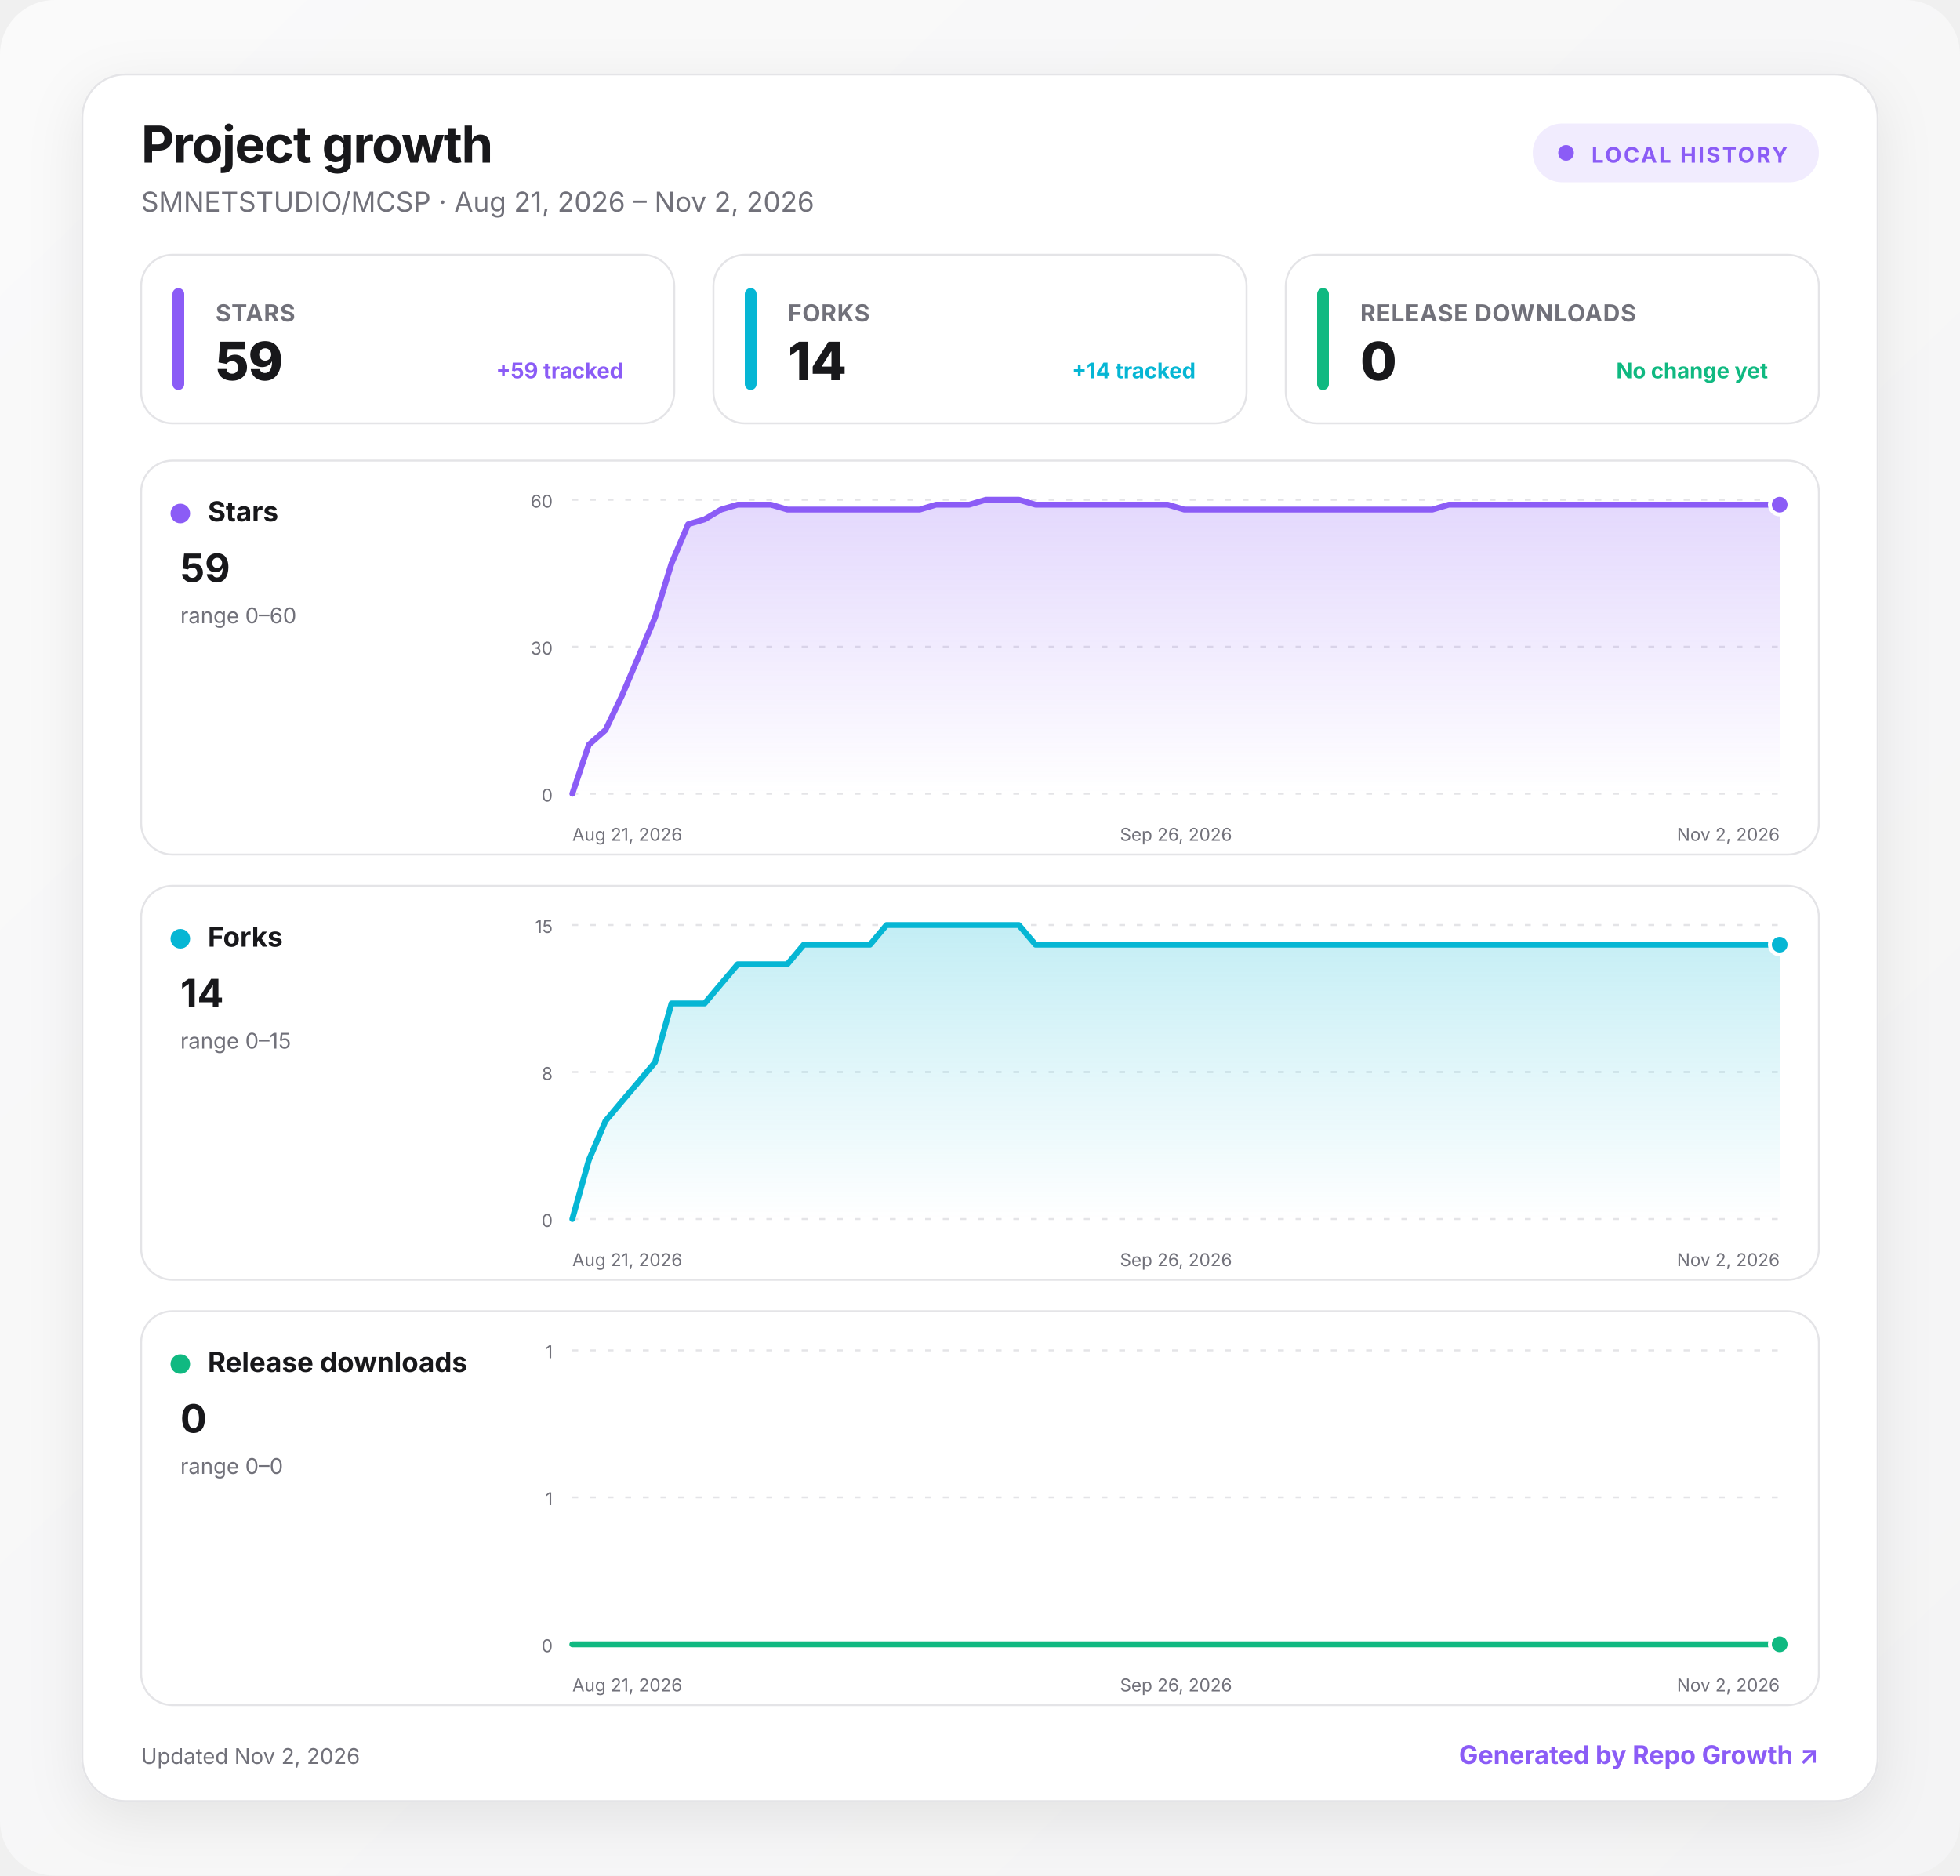
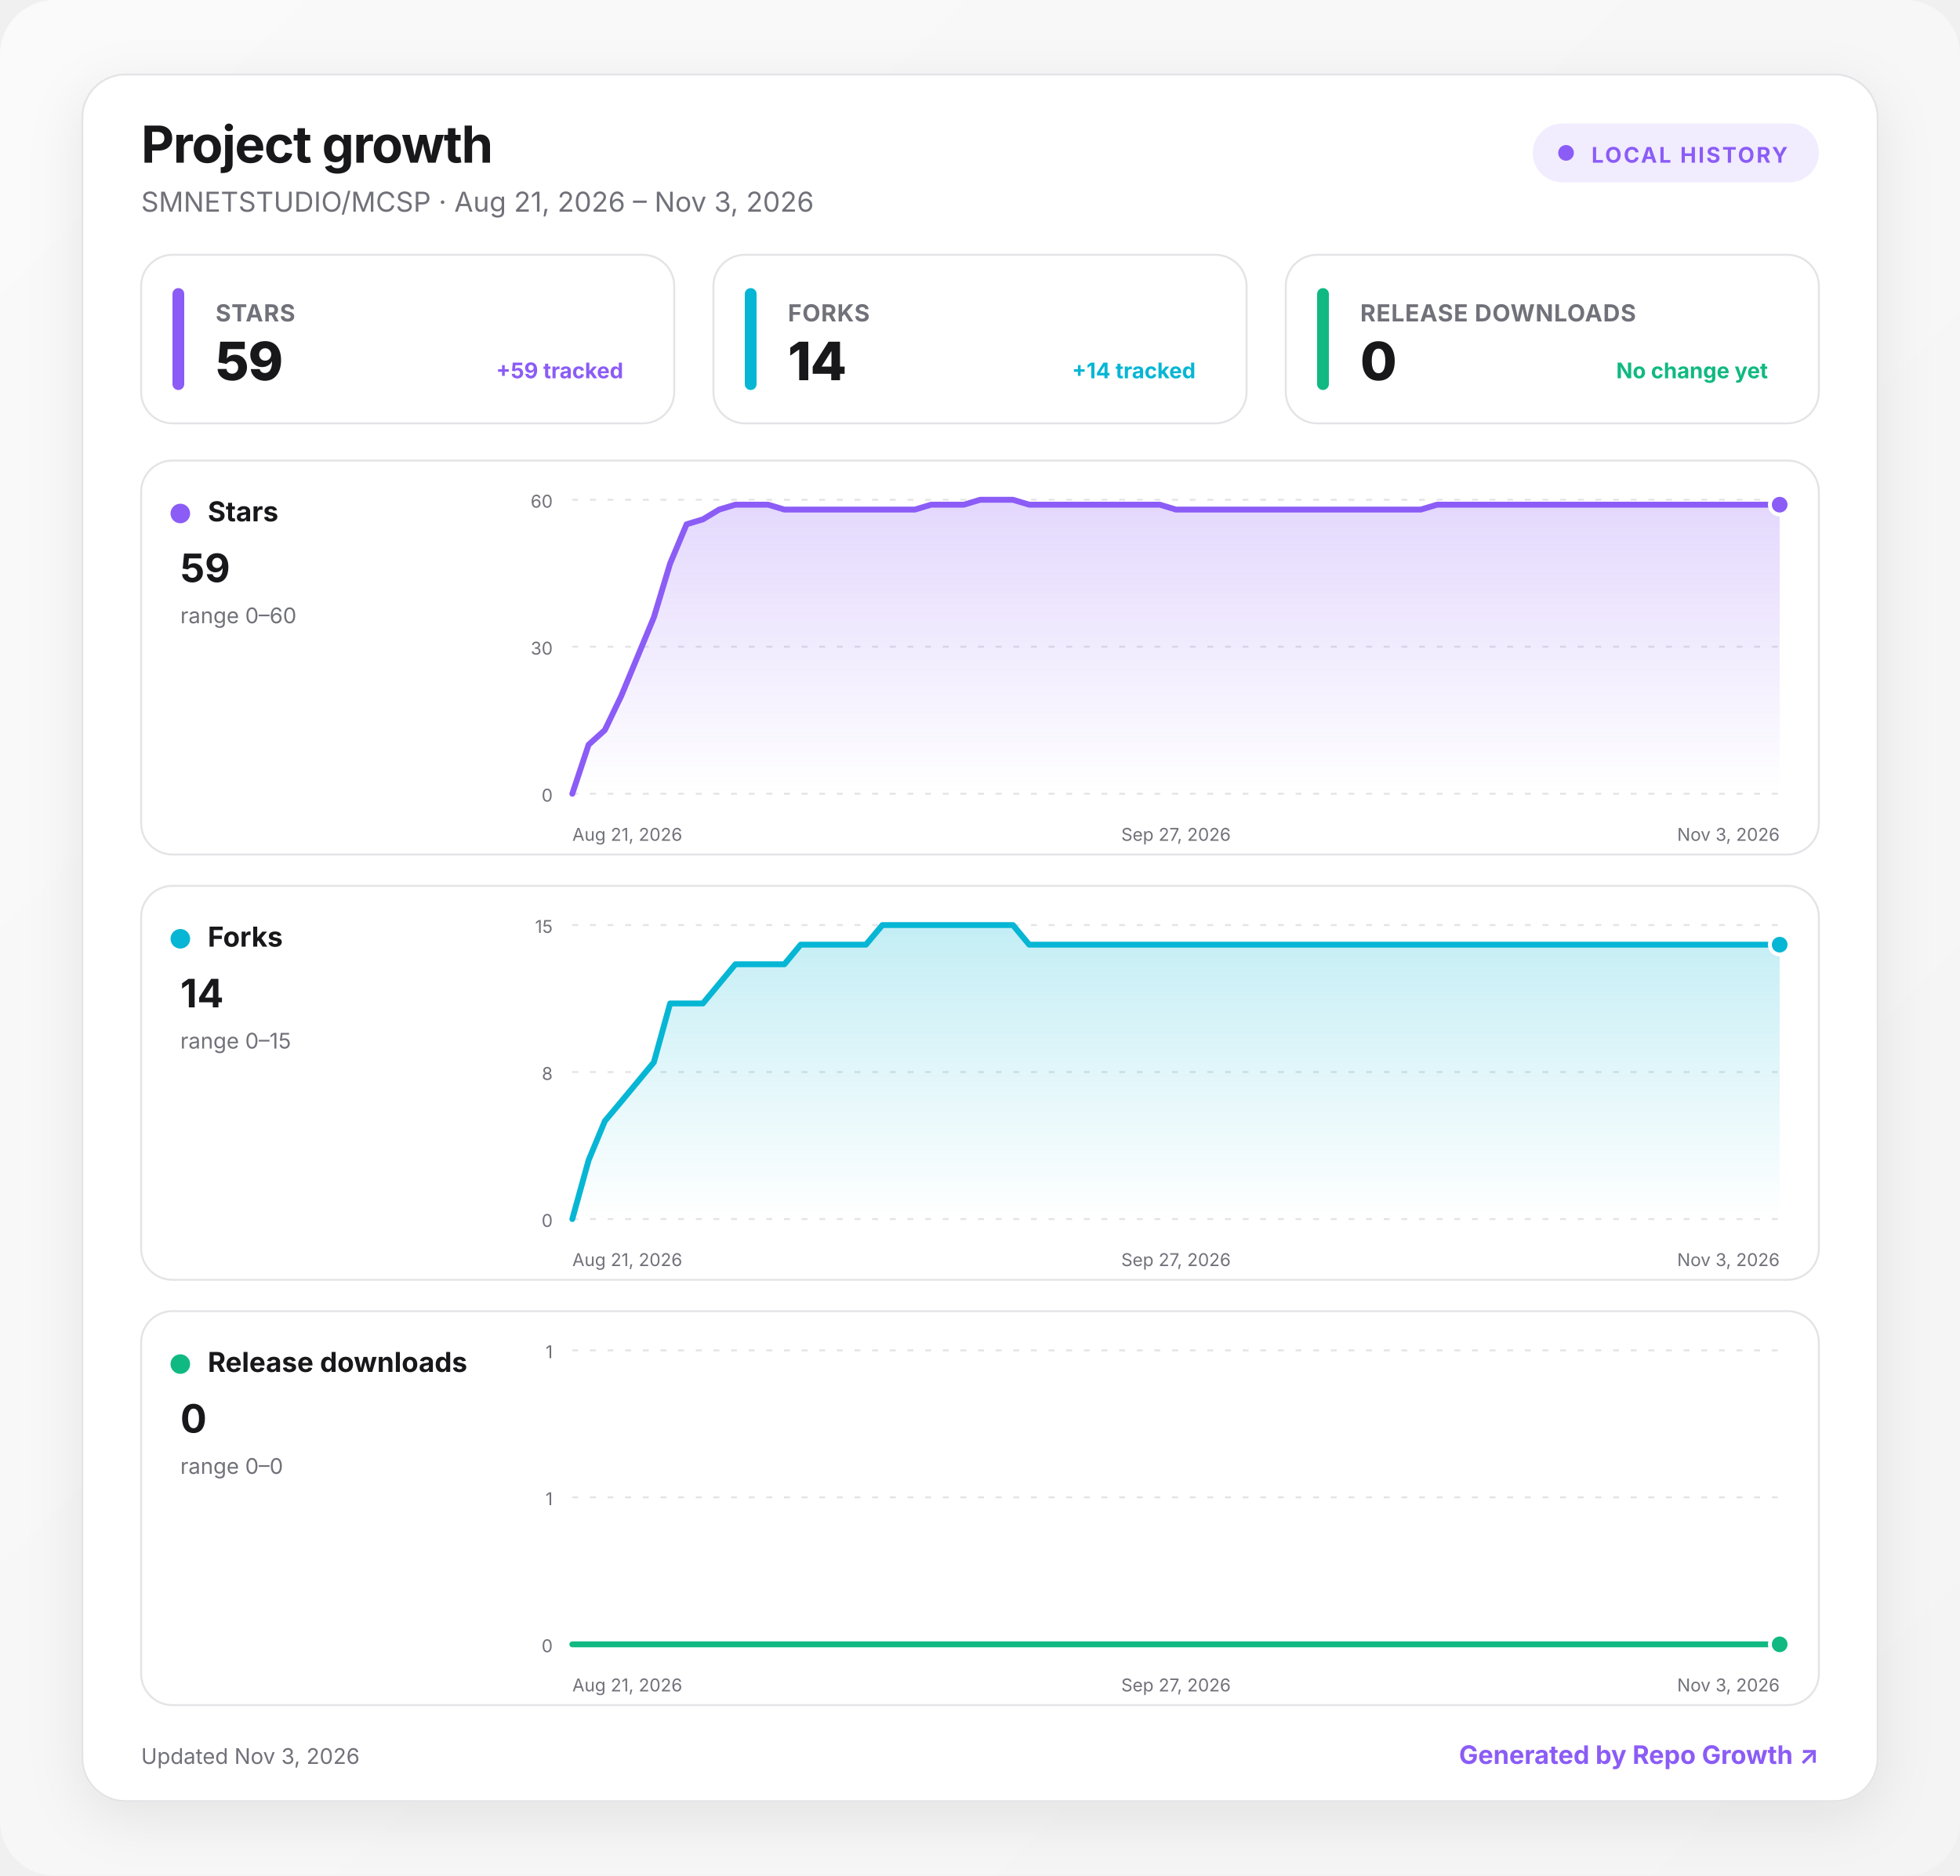
<svg xmlns="http://www.w3.org/2000/svg" width="1000" height="957" viewBox="0 0 1000 957" role="img" aria-labelledby="title desc">
  <defs>
    <linearGradient id="background" x1="0" y1="0" x2="1" y2="1">
      <stop offset="0" stop-color="#fafafa" />
      <stop offset="1" stop-color="#f4f4f5" />
    </linearGradient>
    <linearGradient id="fill-stars" x1="0" y1="0" x2="0" y2="1">
      <stop offset="0" stop-color="#8b5cf6" stop-opacity=".24" />
      <stop offset="1" stop-color="#8b5cf6" stop-opacity="0" />
    </linearGradient>
    <linearGradient id="fill-forks" x1="0" y1="0" x2="0" y2="1">
      <stop offset="0" stop-color="#06b6d4" stop-opacity=".24" />
      <stop offset="1" stop-color="#06b6d4" stop-opacity="0" />
    </linearGradient>
    <linearGradient id="fill-downloads" x1="0" y1="0" x2="0" y2="1">
      <stop offset="0" stop-color="#10b981" stop-opacity=".24" />
      <stop offset="1" stop-color="#10b981" stop-opacity="0" />
    </linearGradient>
    <filter id="shadow" x="-10%" y="-10%" width="120%" height="130%">
      <feDropShadow dx="0" dy="8" stdDeviation="14" flood-color="#18181b" flood-opacity=".08" />
    </filter>
    <style>
      :root { color-scheme: light dark; }
      .bg { fill: url(#background); }
      .surface { fill: #ffffff; stroke: #e4e4e7; }
      .panel { fill: #ffffff; stroke: #e4e4e7; }
      .primary { fill: #18181b; }
      .secondary { fill: #71717a; }
      .grid { stroke: #e4e4e7; }
      text { font-family: Inter, ui-sans-serif, system-ui, -apple-system, BlinkMacSystemFont, "Segoe UI", sans-serif; }
      @media (prefers-color-scheme: dark) {
        .bg { fill: #09090b; }
        .surface, .panel { fill: #111113; stroke: #27272a; }
        .primary { fill: #fafafa; }
        .secondary { fill: #a1a1aa; }
        .grid { stroke: #27272a; }
      }
    </style>
  </defs>
  <rect class="bg" width="1000" height="957" rx="28" />
  <g transform="translate(42 38)">
    <rect x="0" y="0" width="916" height="881" rx="22" class="surface" filter="url(#shadow)" />
    <text x="30" y="45" class="primary" font-size="26" font-weight="750" letter-spacing="-.5">Project growth</text>
-     <text x="30" y="70" class="secondary" font-size="14">SMNETSTUDIO/MCSP · Aug 21, 2026 – Nov 2, 2026</text>
+     <text x="30" y="70" class="secondary" font-size="14">SMNETSTUDIO/MCSP · Aug 21, 2026 – Nov 3, 2026</text>
    <g transform="translate(740 25)">
      <rect width="146" height="30" rx="15" fill="#8b5cf6" fill-opacity=".12" />
      <circle cx="17" cy="15" r="4" fill="#8b5cf6" />
      <text x="30" y="20" fill="#8b5cf6" font-size="11" font-weight="700" letter-spacing="1">LOCAL HISTORY</text>
    </g>
    <g transform="translate(30 92)">
      <rect width="272" height="86" rx="16" class="panel" />
      <rect x="16" y="17" width="6" height="52" rx="3" fill="#8b5cf6" />
      <text x="38" y="34" class="secondary" font-size="12" font-weight="650" letter-spacing=".3">STARS</text>
      <text x="38" y="64" class="primary" font-size="27" font-weight="760" letter-spacing="-.5">59</text>
      <text x="246" y="63" text-anchor="end" fill="#8b5cf6" font-size="11" font-weight="650">+59 tracked</text>
    </g>
    <g transform="translate(322 92)">
      <rect width="272" height="86" rx="16" class="panel" />
      <rect x="16" y="17" width="6" height="52" rx="3" fill="#06b6d4" />
      <text x="38" y="34" class="secondary" font-size="12" font-weight="650" letter-spacing=".3">FORKS</text>
      <text x="38" y="64" class="primary" font-size="27" font-weight="760" letter-spacing="-.5">14</text>
      <text x="246" y="63" text-anchor="end" fill="#06b6d4" font-size="11" font-weight="650">+14 tracked</text>
    </g>
    <g transform="translate(614 92)">
      <rect width="272" height="86" rx="16" class="panel" />
      <rect x="16" y="17" width="6" height="52" rx="3" fill="#10b981" />
      <text x="38" y="34" class="secondary" font-size="12" font-weight="650" letter-spacing=".3">RELEASE DOWNLOADS</text>
      <text x="38" y="64" class="primary" font-size="27" font-weight="760" letter-spacing="-.5">0</text>
      <text x="246" y="63" text-anchor="end" fill="#10b981" font-size="11" font-weight="650">No change yet</text>
    </g>
    <g transform="translate(30 197)">
      <rect width="856" height="201" rx="16" class="panel" />
      <circle cx="20" cy="27" r="5" fill="#8b5cf6" />
      <text x="34" y="31" class="primary" font-size="14" font-weight="700">Stars</text>
      <text x="20" y="62" class="primary" font-size="20" font-weight="750">59</text>
      <text x="20" y="83" class="secondary" font-size="11">range 0–60</text>
      <line x1="220" x2="836" y1="20" y2="20" class="grid" stroke-width="1" stroke-dasharray="3 6" />
      <text x="210" y="24" text-anchor="end" class="secondary" font-size="9">60</text>
      <line x1="220" x2="836" y1="95" y2="95" class="grid" stroke-width="1" stroke-dasharray="3 6" />
      <text x="210" y="99" text-anchor="end" class="secondary" font-size="9">30</text>
      <line x1="220" x2="836" y1="170" y2="170" class="grid" stroke-width="1" stroke-dasharray="3 6" />
      <text x="210" y="174" text-anchor="end" class="secondary" font-size="9">0</text>
-       <path d="M220 170 L228.4 145 L236.9 137.5 L245.3 120 L253.8 100 L262.2 80 L270.6 52.5 L279.1 32.5 L287.5 30 L295.9 25 L304.4 22.5 L312.8 22.5 L321.3 22.5 L329.7 25 L338.1 25 L346.6 25 L355 25 L363.5 25 L371.9 25 L380.3 25 L388.8 25 L397.2 25 L405.6 22.5 L414.1 22.5 L422.5 22.5 L431 20 L439.4 20 L447.8 20 L456.3 22.5 L464.7 22.5 L473.2 22.5 L481.6 22.5 L490 22.5 L498.5 22.5 L506.9 22.5 L515.3 22.5 L523.8 22.5 L532.2 25 L540.7 25 L549.1 25 L557.5 25 L566 25 L574.4 25 L582.8 25 L591.3 25 L599.7 25 L608.2 25 L616.6 25 L625 25 L633.5 25 L641.9 25 L650.4 25 L658.8 25 L667.2 22.5 L675.7 22.5 L684.1 22.5 L692.5 22.5 L701 22.5 L709.4 22.5 L717.9 22.5 L726.3 22.5 L734.7 22.5 L743.2 22.5 L751.6 22.5 L760.1 22.5 L768.5 22.5 L776.9 22.5 L785.4 22.5 L793.8 22.5 L802.2 22.5 L810.7 22.5 L819.1 22.5 L827.6 22.5 L836 22.5 L836 170 L220 170 Z" fill="url(#fill-stars)" />
-       <path d="M220 170 L228.4 145 L236.9 137.5 L245.3 120 L253.8 100 L262.2 80 L270.6 52.5 L279.1 32.5 L287.5 30 L295.9 25 L304.4 22.5 L312.8 22.5 L321.3 22.5 L329.7 25 L338.1 25 L346.6 25 L355 25 L363.5 25 L371.9 25 L380.3 25 L388.8 25 L397.2 25 L405.6 22.5 L414.1 22.5 L422.5 22.5 L431 20 L439.4 20 L447.8 20 L456.3 22.5 L464.7 22.5 L473.2 22.5 L481.6 22.5 L490 22.5 L498.5 22.5 L506.9 22.5 L515.3 22.5 L523.8 22.5 L532.2 25 L540.7 25 L549.1 25 L557.5 25 L566 25 L574.4 25 L582.8 25 L591.3 25 L599.7 25 L608.2 25 L616.6 25 L625 25 L633.5 25 L641.9 25 L650.4 25 L658.8 25 L667.2 22.5 L675.7 22.5 L684.1 22.5 L692.5 22.5 L701 22.5 L709.4 22.5 L717.9 22.5 L726.3 22.5 L734.7 22.5 L743.2 22.5 L751.6 22.5 L760.1 22.5 L768.5 22.5 L776.9 22.5 L785.4 22.5 L793.8 22.5 L802.2 22.5 L810.7 22.5 L819.1 22.5 L827.6 22.5 L836 22.5" fill="none" stroke="#8b5cf6" stroke-width="3" stroke-linecap="round" stroke-linejoin="round" />
+       <path d="M220 170 L228.3 145 L236.6 137.5 L245 120 L253.3 100 L261.6 80 L269.9 52.5 L278.3 32.5 L286.6 30 L294.9 25 L303.2 22.5 L311.6 22.5 L319.9 22.5 L328.2 25 L336.5 25 L344.9 25 L353.2 25 L361.5 25 L369.8 25 L378.2 25 L386.5 25 L394.8 25 L403.1 22.5 L411.5 22.5 L419.8 22.5 L428.1 20 L436.4 20 L444.8 20 L453.1 22.5 L461.4 22.5 L469.7 22.5 L478.1 22.5 L486.4 22.5 L494.7 22.5 L503 22.5 L511.4 22.5 L519.7 22.5 L528 25 L536.3 25 L544.6 25 L553 25 L561.3 25 L569.6 25 L577.9 25 L586.3 25 L594.6 25 L602.9 25 L611.2 25 L619.6 25 L627.9 25 L636.2 25 L644.5 25 L652.9 25 L661.2 22.5 L669.5 22.5 L677.8 22.5 L686.2 22.5 L694.5 22.5 L702.8 22.5 L711.1 22.5 L719.5 22.5 L727.8 22.5 L736.1 22.5 L744.4 22.5 L752.8 22.5 L761.1 22.5 L769.4 22.5 L777.7 22.5 L786.1 22.5 L794.4 22.5 L802.7 22.5 L811 22.5 L819.4 22.5 L827.7 22.5 L836 22.5 L836 170 L220 170 Z" fill="url(#fill-stars)" />
+       <path d="M220 170 L228.3 145 L236.6 137.5 L245 120 L253.3 100 L261.6 80 L269.9 52.5 L278.3 32.5 L286.6 30 L294.9 25 L303.2 22.5 L311.6 22.5 L319.9 22.5 L328.2 25 L336.5 25 L344.9 25 L353.2 25 L361.5 25 L369.8 25 L378.2 25 L386.5 25 L394.8 25 L403.1 22.5 L411.5 22.5 L419.8 22.5 L428.1 20 L436.4 20 L444.8 20 L453.1 22.5 L461.4 22.5 L469.7 22.5 L478.1 22.5 L486.4 22.5 L494.7 22.5 L503 22.5 L511.4 22.5 L519.7 22.5 L528 25 L536.3 25 L544.6 25 L553 25 L561.3 25 L569.6 25 L577.9 25 L586.3 25 L594.6 25 L602.9 25 L611.2 25 L619.6 25 L627.9 25 L636.2 25 L644.5 25 L652.9 25 L661.2 22.5 L669.5 22.5 L677.8 22.5 L686.2 22.5 L694.5 22.5 L702.8 22.5 L711.1 22.5 L719.5 22.5 L727.8 22.5 L736.1 22.5 L744.4 22.5 L752.8 22.5 L761.1 22.5 L769.4 22.5 L777.7 22.5 L786.1 22.5 L794.4 22.5 L802.7 22.5 L811 22.5 L819.4 22.5 L827.7 22.5 L836 22.5" fill="none" stroke="#8b5cf6" stroke-width="3" stroke-linecap="round" stroke-linejoin="round" />
      <circle cx="836" cy="22.5" r="5" fill="#8b5cf6" stroke="#fff" stroke-width="2" />
      <text x="220" y="194" text-anchor="start" class="secondary" font-size="9">Aug 21, 2026</text>
-       <text x="528" y="194" text-anchor="middle" class="secondary" font-size="9">Sep 26, 2026</text>
-       <text x="836" y="194" text-anchor="end" class="secondary" font-size="9">Nov 2, 2026</text>
+       <text x="528" y="194" text-anchor="middle" class="secondary" font-size="9">Sep 27, 2026</text>
+       <text x="836" y="194" text-anchor="end" class="secondary" font-size="9">Nov 3, 2026</text>
    </g>
    <g transform="translate(30 414)">
      <rect width="856" height="201" rx="16" class="panel" />
      <circle cx="20" cy="27" r="5" fill="#06b6d4" />
      <text x="34" y="31" class="primary" font-size="14" font-weight="700">Forks</text>
      <text x="20" y="62" class="primary" font-size="20" font-weight="750">14</text>
      <text x="20" y="83" class="secondary" font-size="11">range 0–15</text>
      <line x1="220" x2="836" y1="20" y2="20" class="grid" stroke-width="1" stroke-dasharray="3 6" />
      <text x="210" y="24" text-anchor="end" class="secondary" font-size="9">15</text>
      <line x1="220" x2="836" y1="95" y2="95" class="grid" stroke-width="1" stroke-dasharray="3 6" />
      <text x="210" y="99" text-anchor="end" class="secondary" font-size="9">8</text>
      <line x1="220" x2="836" y1="170" y2="170" class="grid" stroke-width="1" stroke-dasharray="3 6" />
      <text x="210" y="174" text-anchor="end" class="secondary" font-size="9">0</text>
-       <path d="M220 170 L228.4 140 L236.9 120 L245.3 110 L253.8 100 L262.2 90 L270.6 60 L279.1 60 L287.5 60 L295.9 50 L304.4 40 L312.8 40 L321.3 40 L329.7 40 L338.1 30 L346.6 30 L355 30 L363.5 30 L371.9 30 L380.3 20 L388.8 20 L397.2 20 L405.6 20 L414.1 20 L422.5 20 L431 20 L439.4 20 L447.8 20 L456.3 30 L464.7 30 L473.2 30 L481.6 30 L490 30 L498.5 30 L506.9 30 L515.3 30 L523.8 30 L532.2 30 L540.7 30 L549.1 30 L557.5 30 L566 30 L574.4 30 L582.8 30 L591.3 30 L599.7 30 L608.2 30 L616.6 30 L625 30 L633.5 30 L641.9 30 L650.4 30 L658.8 30 L667.2 30 L675.7 30 L684.1 30 L692.5 30 L701 30 L709.4 30 L717.9 30 L726.3 30 L734.7 30 L743.2 30 L751.6 30 L760.1 30 L768.5 30 L776.9 30 L785.4 30 L793.8 30 L802.2 30 L810.7 30 L819.1 30 L827.6 30 L836 30 L836 170 L220 170 Z" fill="url(#fill-forks)" />
-       <path d="M220 170 L228.4 140 L236.9 120 L245.3 110 L253.8 100 L262.2 90 L270.6 60 L279.1 60 L287.5 60 L295.9 50 L304.4 40 L312.8 40 L321.3 40 L329.7 40 L338.1 30 L346.6 30 L355 30 L363.5 30 L371.9 30 L380.3 20 L388.8 20 L397.2 20 L405.6 20 L414.1 20 L422.5 20 L431 20 L439.4 20 L447.8 20 L456.3 30 L464.7 30 L473.2 30 L481.6 30 L490 30 L498.5 30 L506.9 30 L515.3 30 L523.8 30 L532.2 30 L540.7 30 L549.1 30 L557.5 30 L566 30 L574.4 30 L582.8 30 L591.3 30 L599.7 30 L608.2 30 L616.6 30 L625 30 L633.5 30 L641.9 30 L650.4 30 L658.8 30 L667.2 30 L675.7 30 L684.1 30 L692.5 30 L701 30 L709.4 30 L717.9 30 L726.3 30 L734.7 30 L743.2 30 L751.6 30 L760.1 30 L768.5 30 L776.9 30 L785.4 30 L793.8 30 L802.2 30 L810.7 30 L819.1 30 L827.6 30 L836 30" fill="none" stroke="#06b6d4" stroke-width="3" stroke-linecap="round" stroke-linejoin="round" />
+       <path d="M220 170 L228.3 140 L236.6 120 L245 110 L253.3 100 L261.6 90 L269.9 60 L278.3 60 L286.6 60 L294.9 50 L303.2 40 L311.6 40 L319.9 40 L328.2 40 L336.5 30 L344.9 30 L353.2 30 L361.5 30 L369.8 30 L378.2 20 L386.5 20 L394.8 20 L403.1 20 L411.5 20 L419.8 20 L428.1 20 L436.4 20 L444.8 20 L453.1 30 L461.4 30 L469.7 30 L478.1 30 L486.4 30 L494.7 30 L503 30 L511.4 30 L519.7 30 L528 30 L536.3 30 L544.6 30 L553 30 L561.3 30 L569.6 30 L577.9 30 L586.3 30 L594.6 30 L602.9 30 L611.2 30 L619.6 30 L627.9 30 L636.2 30 L644.5 30 L652.9 30 L661.2 30 L669.5 30 L677.8 30 L686.2 30 L694.5 30 L702.8 30 L711.1 30 L719.5 30 L727.8 30 L736.1 30 L744.4 30 L752.8 30 L761.1 30 L769.4 30 L777.7 30 L786.1 30 L794.4 30 L802.7 30 L811 30 L819.4 30 L827.7 30 L836 30 L836 170 L220 170 Z" fill="url(#fill-forks)" />
+       <path d="M220 170 L228.3 140 L236.6 120 L245 110 L253.3 100 L261.6 90 L269.9 60 L278.3 60 L286.6 60 L294.9 50 L303.2 40 L311.6 40 L319.9 40 L328.2 40 L336.5 30 L344.9 30 L353.2 30 L361.5 30 L369.8 30 L378.2 20 L386.5 20 L394.8 20 L403.1 20 L411.5 20 L419.8 20 L428.1 20 L436.4 20 L444.8 20 L453.1 30 L461.4 30 L469.7 30 L478.1 30 L486.4 30 L494.7 30 L503 30 L511.4 30 L519.7 30 L528 30 L536.3 30 L544.6 30 L553 30 L561.3 30 L569.6 30 L577.9 30 L586.3 30 L594.6 30 L602.9 30 L611.2 30 L619.6 30 L627.9 30 L636.2 30 L644.5 30 L652.9 30 L661.2 30 L669.5 30 L677.8 30 L686.2 30 L694.5 30 L702.8 30 L711.1 30 L719.5 30 L727.8 30 L736.1 30 L744.4 30 L752.8 30 L761.1 30 L769.4 30 L777.7 30 L786.1 30 L794.4 30 L802.7 30 L811 30 L819.4 30 L827.7 30 L836 30" fill="none" stroke="#06b6d4" stroke-width="3" stroke-linecap="round" stroke-linejoin="round" />
      <circle cx="836" cy="30" r="5" fill="#06b6d4" stroke="#fff" stroke-width="2" />
      <text x="220" y="194" text-anchor="start" class="secondary" font-size="9">Aug 21, 2026</text>
-       <text x="528" y="194" text-anchor="middle" class="secondary" font-size="9">Sep 26, 2026</text>
-       <text x="836" y="194" text-anchor="end" class="secondary" font-size="9">Nov 2, 2026</text>
+       <text x="528" y="194" text-anchor="middle" class="secondary" font-size="9">Sep 27, 2026</text>
+       <text x="836" y="194" text-anchor="end" class="secondary" font-size="9">Nov 3, 2026</text>
    </g>
    <g transform="translate(30 631)">
      <rect width="856" height="201" rx="16" class="panel" />
      <circle cx="20" cy="27" r="5" fill="#10b981" />
      <text x="34" y="31" class="primary" font-size="14" font-weight="700">Release downloads</text>
      <text x="20" y="62" class="primary" font-size="20" font-weight="750">0</text>
      <text x="20" y="83" class="secondary" font-size="11">range 0–0</text>
      <line x1="220" x2="836" y1="20" y2="20" class="grid" stroke-width="1" stroke-dasharray="3 6" />
      <text x="210" y="24" text-anchor="end" class="secondary" font-size="9">1</text>
      <line x1="220" x2="836" y1="95" y2="95" class="grid" stroke-width="1" stroke-dasharray="3 6" />
      <text x="210" y="99" text-anchor="end" class="secondary" font-size="9">1</text>
      <line x1="220" x2="836" y1="170" y2="170" class="grid" stroke-width="1" stroke-dasharray="3 6" />
      <text x="210" y="174" text-anchor="end" class="secondary" font-size="9">0</text>
-       <path d="M220 170 L228.4 170 L236.9 170 L245.3 170 L253.8 170 L262.2 170 L270.6 170 L279.1 170 L287.5 170 L295.9 170 L304.4 170 L312.8 170 L321.3 170 L329.7 170 L338.1 170 L346.6 170 L355 170 L363.5 170 L371.9 170 L380.3 170 L388.8 170 L397.2 170 L405.6 170 L414.1 170 L422.5 170 L431 170 L439.4 170 L447.8 170 L456.3 170 L464.7 170 L473.2 170 L481.6 170 L490 170 L498.5 170 L506.9 170 L515.3 170 L523.8 170 L532.2 170 L540.7 170 L549.1 170 L557.5 170 L566 170 L574.4 170 L582.8 170 L591.3 170 L599.7 170 L608.2 170 L616.6 170 L625 170 L633.5 170 L641.9 170 L650.4 170 L658.8 170 L667.2 170 L675.7 170 L684.1 170 L692.5 170 L701 170 L709.4 170 L717.9 170 L726.3 170 L734.7 170 L743.2 170 L751.6 170 L760.1 170 L768.5 170 L776.9 170 L785.4 170 L793.8 170 L802.2 170 L810.7 170 L819.1 170 L827.6 170 L836 170 L836 170 L220 170 Z" fill="url(#fill-downloads)" />
-       <path d="M220 170 L228.4 170 L236.9 170 L245.3 170 L253.8 170 L262.2 170 L270.6 170 L279.1 170 L287.5 170 L295.9 170 L304.4 170 L312.8 170 L321.3 170 L329.7 170 L338.1 170 L346.6 170 L355 170 L363.5 170 L371.9 170 L380.3 170 L388.8 170 L397.2 170 L405.6 170 L414.1 170 L422.5 170 L431 170 L439.4 170 L447.8 170 L456.3 170 L464.7 170 L473.2 170 L481.6 170 L490 170 L498.5 170 L506.9 170 L515.3 170 L523.8 170 L532.2 170 L540.7 170 L549.1 170 L557.5 170 L566 170 L574.4 170 L582.8 170 L591.3 170 L599.7 170 L608.2 170 L616.6 170 L625 170 L633.5 170 L641.9 170 L650.4 170 L658.8 170 L667.2 170 L675.7 170 L684.1 170 L692.5 170 L701 170 L709.4 170 L717.9 170 L726.3 170 L734.7 170 L743.2 170 L751.6 170 L760.1 170 L768.5 170 L776.9 170 L785.4 170 L793.8 170 L802.2 170 L810.7 170 L819.1 170 L827.6 170 L836 170" fill="none" stroke="#10b981" stroke-width="3" stroke-linecap="round" stroke-linejoin="round" />
+       <path d="M220 170 L228.3 170 L236.6 170 L245 170 L253.3 170 L261.6 170 L269.9 170 L278.3 170 L286.6 170 L294.9 170 L303.2 170 L311.6 170 L319.9 170 L328.2 170 L336.5 170 L344.9 170 L353.2 170 L361.5 170 L369.8 170 L378.2 170 L386.5 170 L394.8 170 L403.1 170 L411.5 170 L419.8 170 L428.1 170 L436.4 170 L444.8 170 L453.1 170 L461.4 170 L469.7 170 L478.1 170 L486.4 170 L494.7 170 L503 170 L511.4 170 L519.7 170 L528 170 L536.3 170 L544.6 170 L553 170 L561.3 170 L569.6 170 L577.9 170 L586.3 170 L594.6 170 L602.9 170 L611.2 170 L619.6 170 L627.9 170 L636.2 170 L644.5 170 L652.9 170 L661.2 170 L669.5 170 L677.8 170 L686.2 170 L694.5 170 L702.8 170 L711.1 170 L719.5 170 L727.8 170 L736.1 170 L744.4 170 L752.8 170 L761.1 170 L769.4 170 L777.7 170 L786.1 170 L794.4 170 L802.7 170 L811 170 L819.4 170 L827.7 170 L836 170 L836 170 L220 170 Z" fill="url(#fill-downloads)" />
+       <path d="M220 170 L228.3 170 L236.6 170 L245 170 L253.3 170 L261.6 170 L269.9 170 L278.3 170 L286.6 170 L294.9 170 L303.2 170 L311.6 170 L319.9 170 L328.2 170 L336.5 170 L344.9 170 L353.2 170 L361.5 170 L369.8 170 L378.2 170 L386.5 170 L394.8 170 L403.1 170 L411.5 170 L419.8 170 L428.1 170 L436.4 170 L444.8 170 L453.1 170 L461.4 170 L469.7 170 L478.1 170 L486.4 170 L494.7 170 L503 170 L511.4 170 L519.7 170 L528 170 L536.3 170 L544.6 170 L553 170 L561.3 170 L569.6 170 L577.9 170 L586.3 170 L594.6 170 L602.9 170 L611.2 170 L619.6 170 L627.9 170 L636.2 170 L644.5 170 L652.9 170 L661.2 170 L669.5 170 L677.8 170 L686.2 170 L694.5 170 L702.8 170 L711.1 170 L719.5 170 L727.8 170 L736.1 170 L744.4 170 L752.8 170 L761.1 170 L769.4 170 L777.7 170 L786.1 170 L794.4 170 L802.7 170 L811 170 L819.4 170 L827.7 170 L836 170" fill="none" stroke="#10b981" stroke-width="3" stroke-linecap="round" stroke-linejoin="round" />
      <circle cx="836" cy="170" r="5" fill="#10b981" stroke="#fff" stroke-width="2" />
      <text x="220" y="194" text-anchor="start" class="secondary" font-size="9">Aug 21, 2026</text>
-       <text x="528" y="194" text-anchor="middle" class="secondary" font-size="9">Sep 26, 2026</text>
-       <text x="836" y="194" text-anchor="end" class="secondary" font-size="9">Nov 2, 2026</text>
+       <text x="528" y="194" text-anchor="middle" class="secondary" font-size="9">Sep 27, 2026</text>
+       <text x="836" y="194" text-anchor="end" class="secondary" font-size="9">Nov 3, 2026</text>
    </g>
-     <text x="30" y="862" class="secondary" font-size="11">Updated Nov 2, 2026</text>
+     <text x="30" y="862" class="secondary" font-size="11">Updated Nov 3, 2026</text>
    <a href="https://github.com/MacRimi/repo-growth" target="_blank" aria-label="Open the Repo Growth project">
      <text x="886" y="862" fill="#8b5cf6" text-anchor="end" font-size="13" font-weight="700">Generated by Repo Growth ↗</text>
    </a>
  </g>
</svg>
